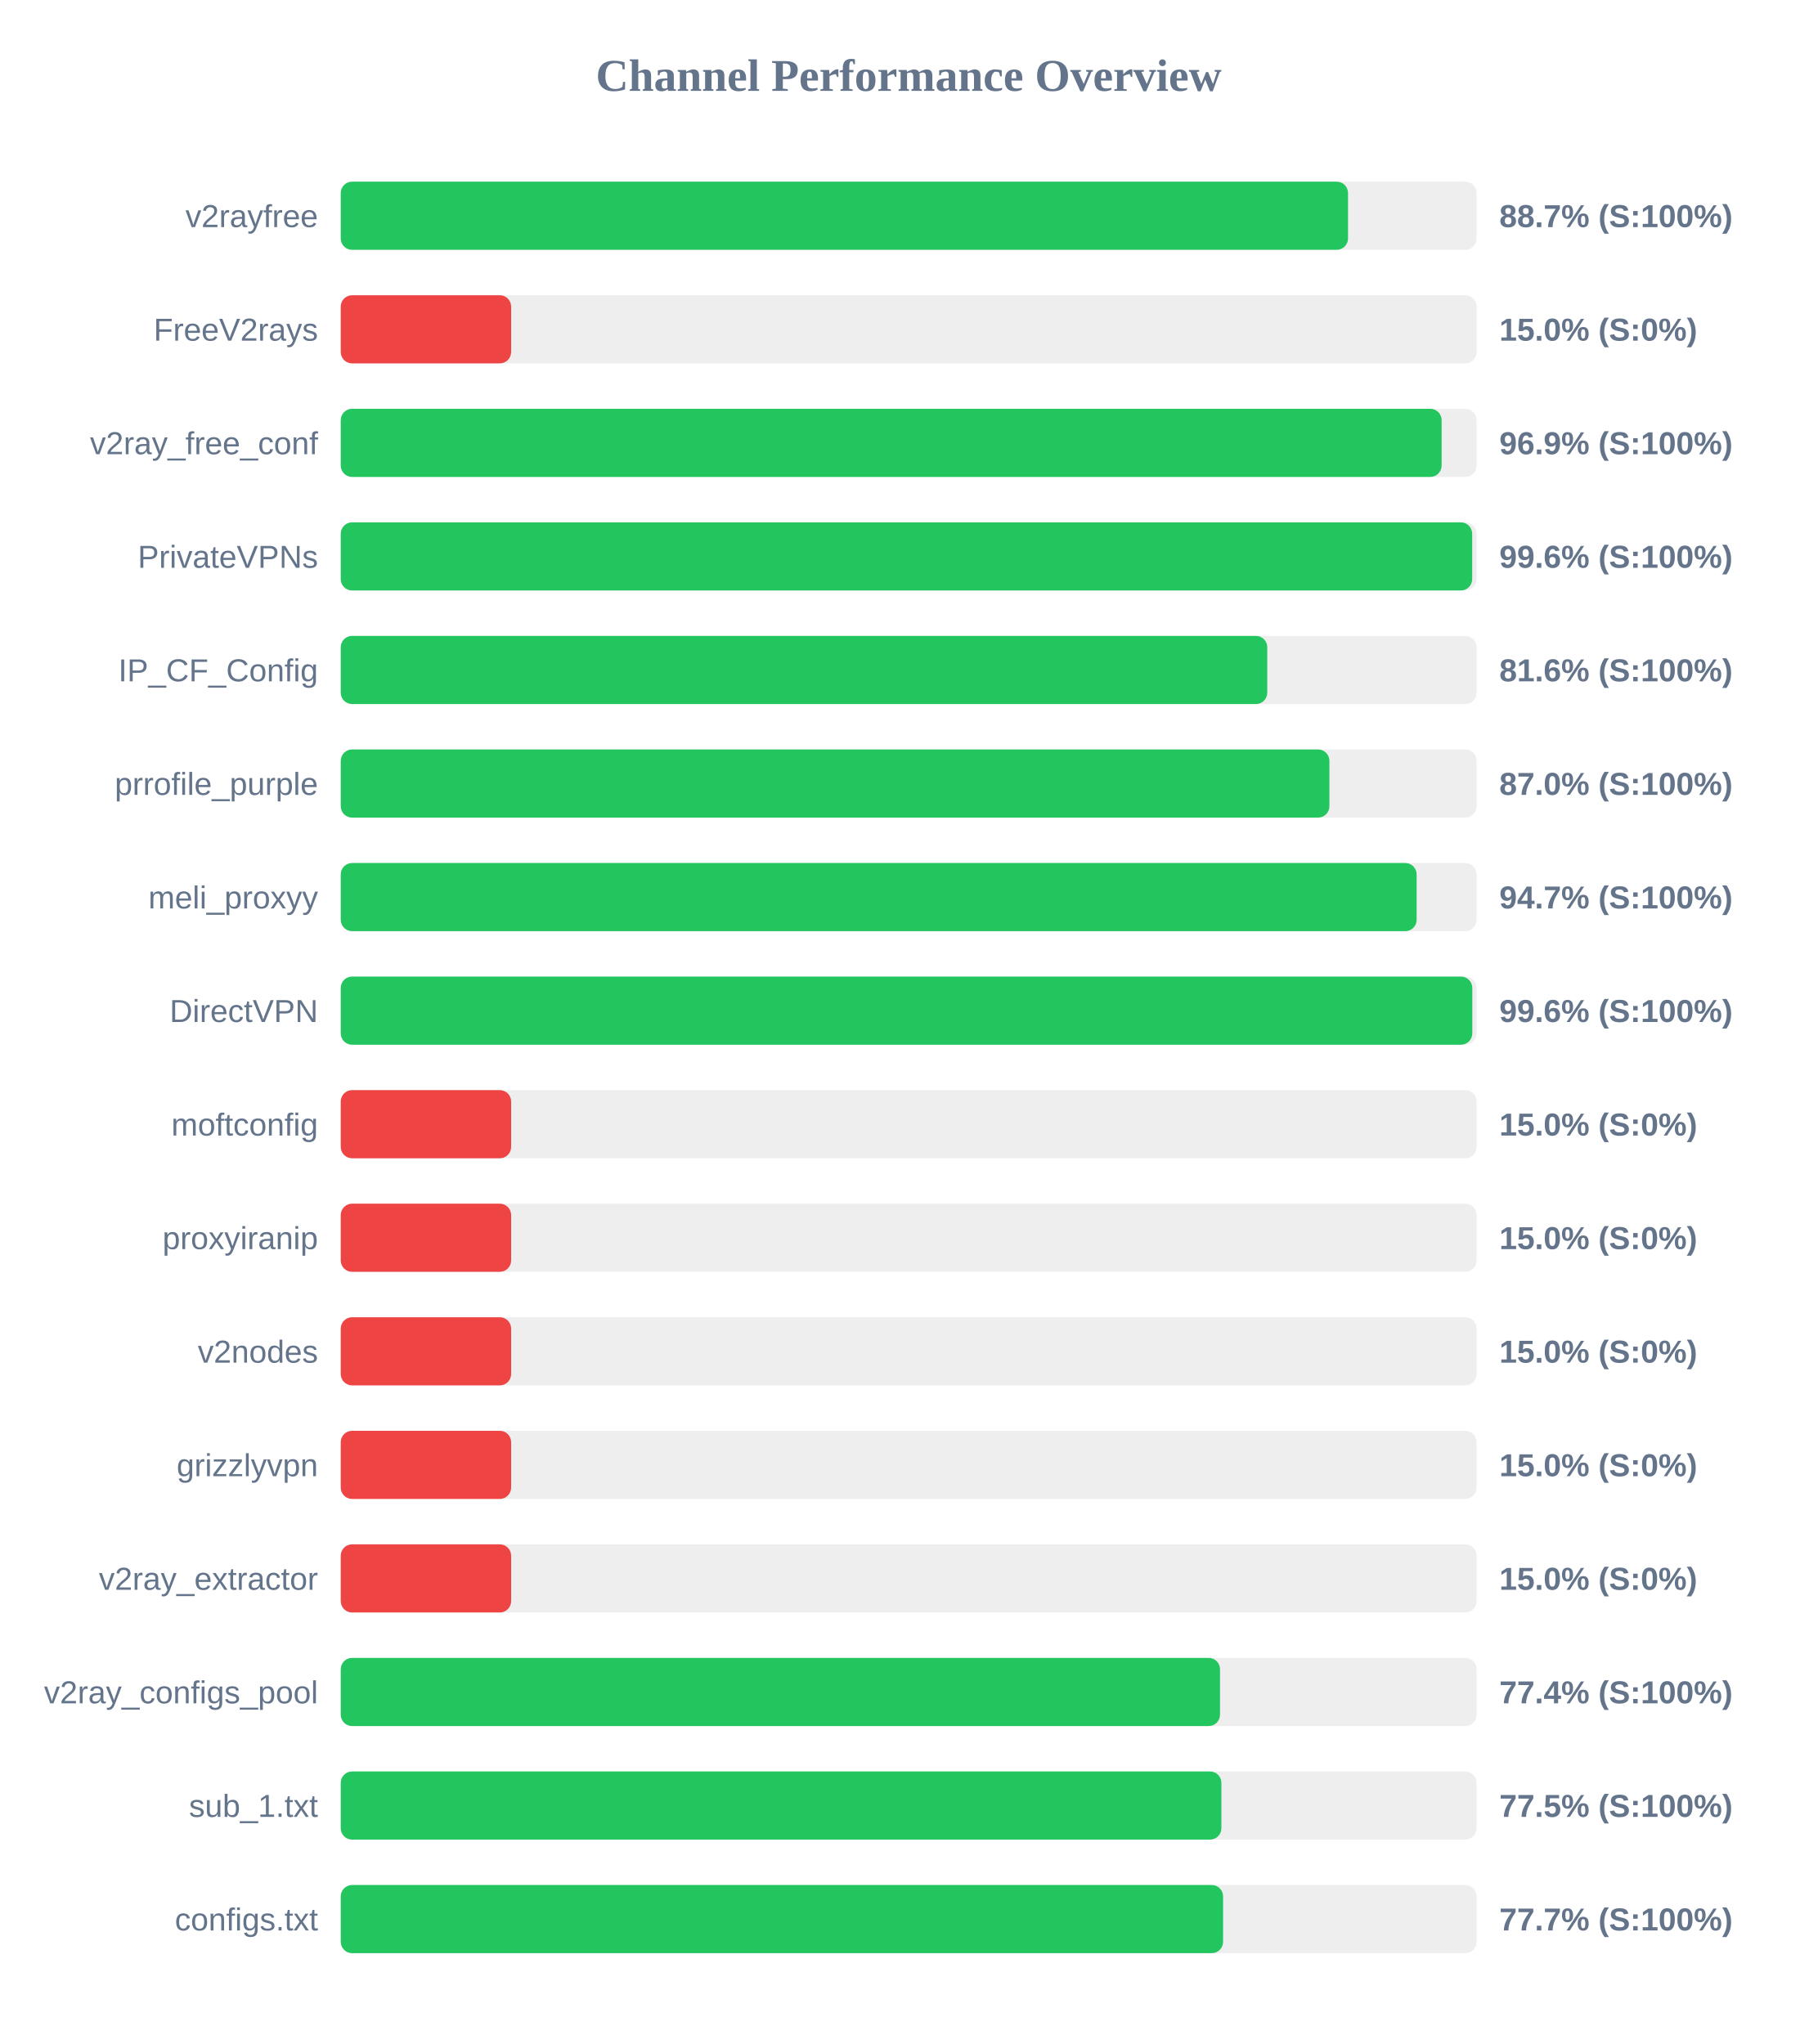
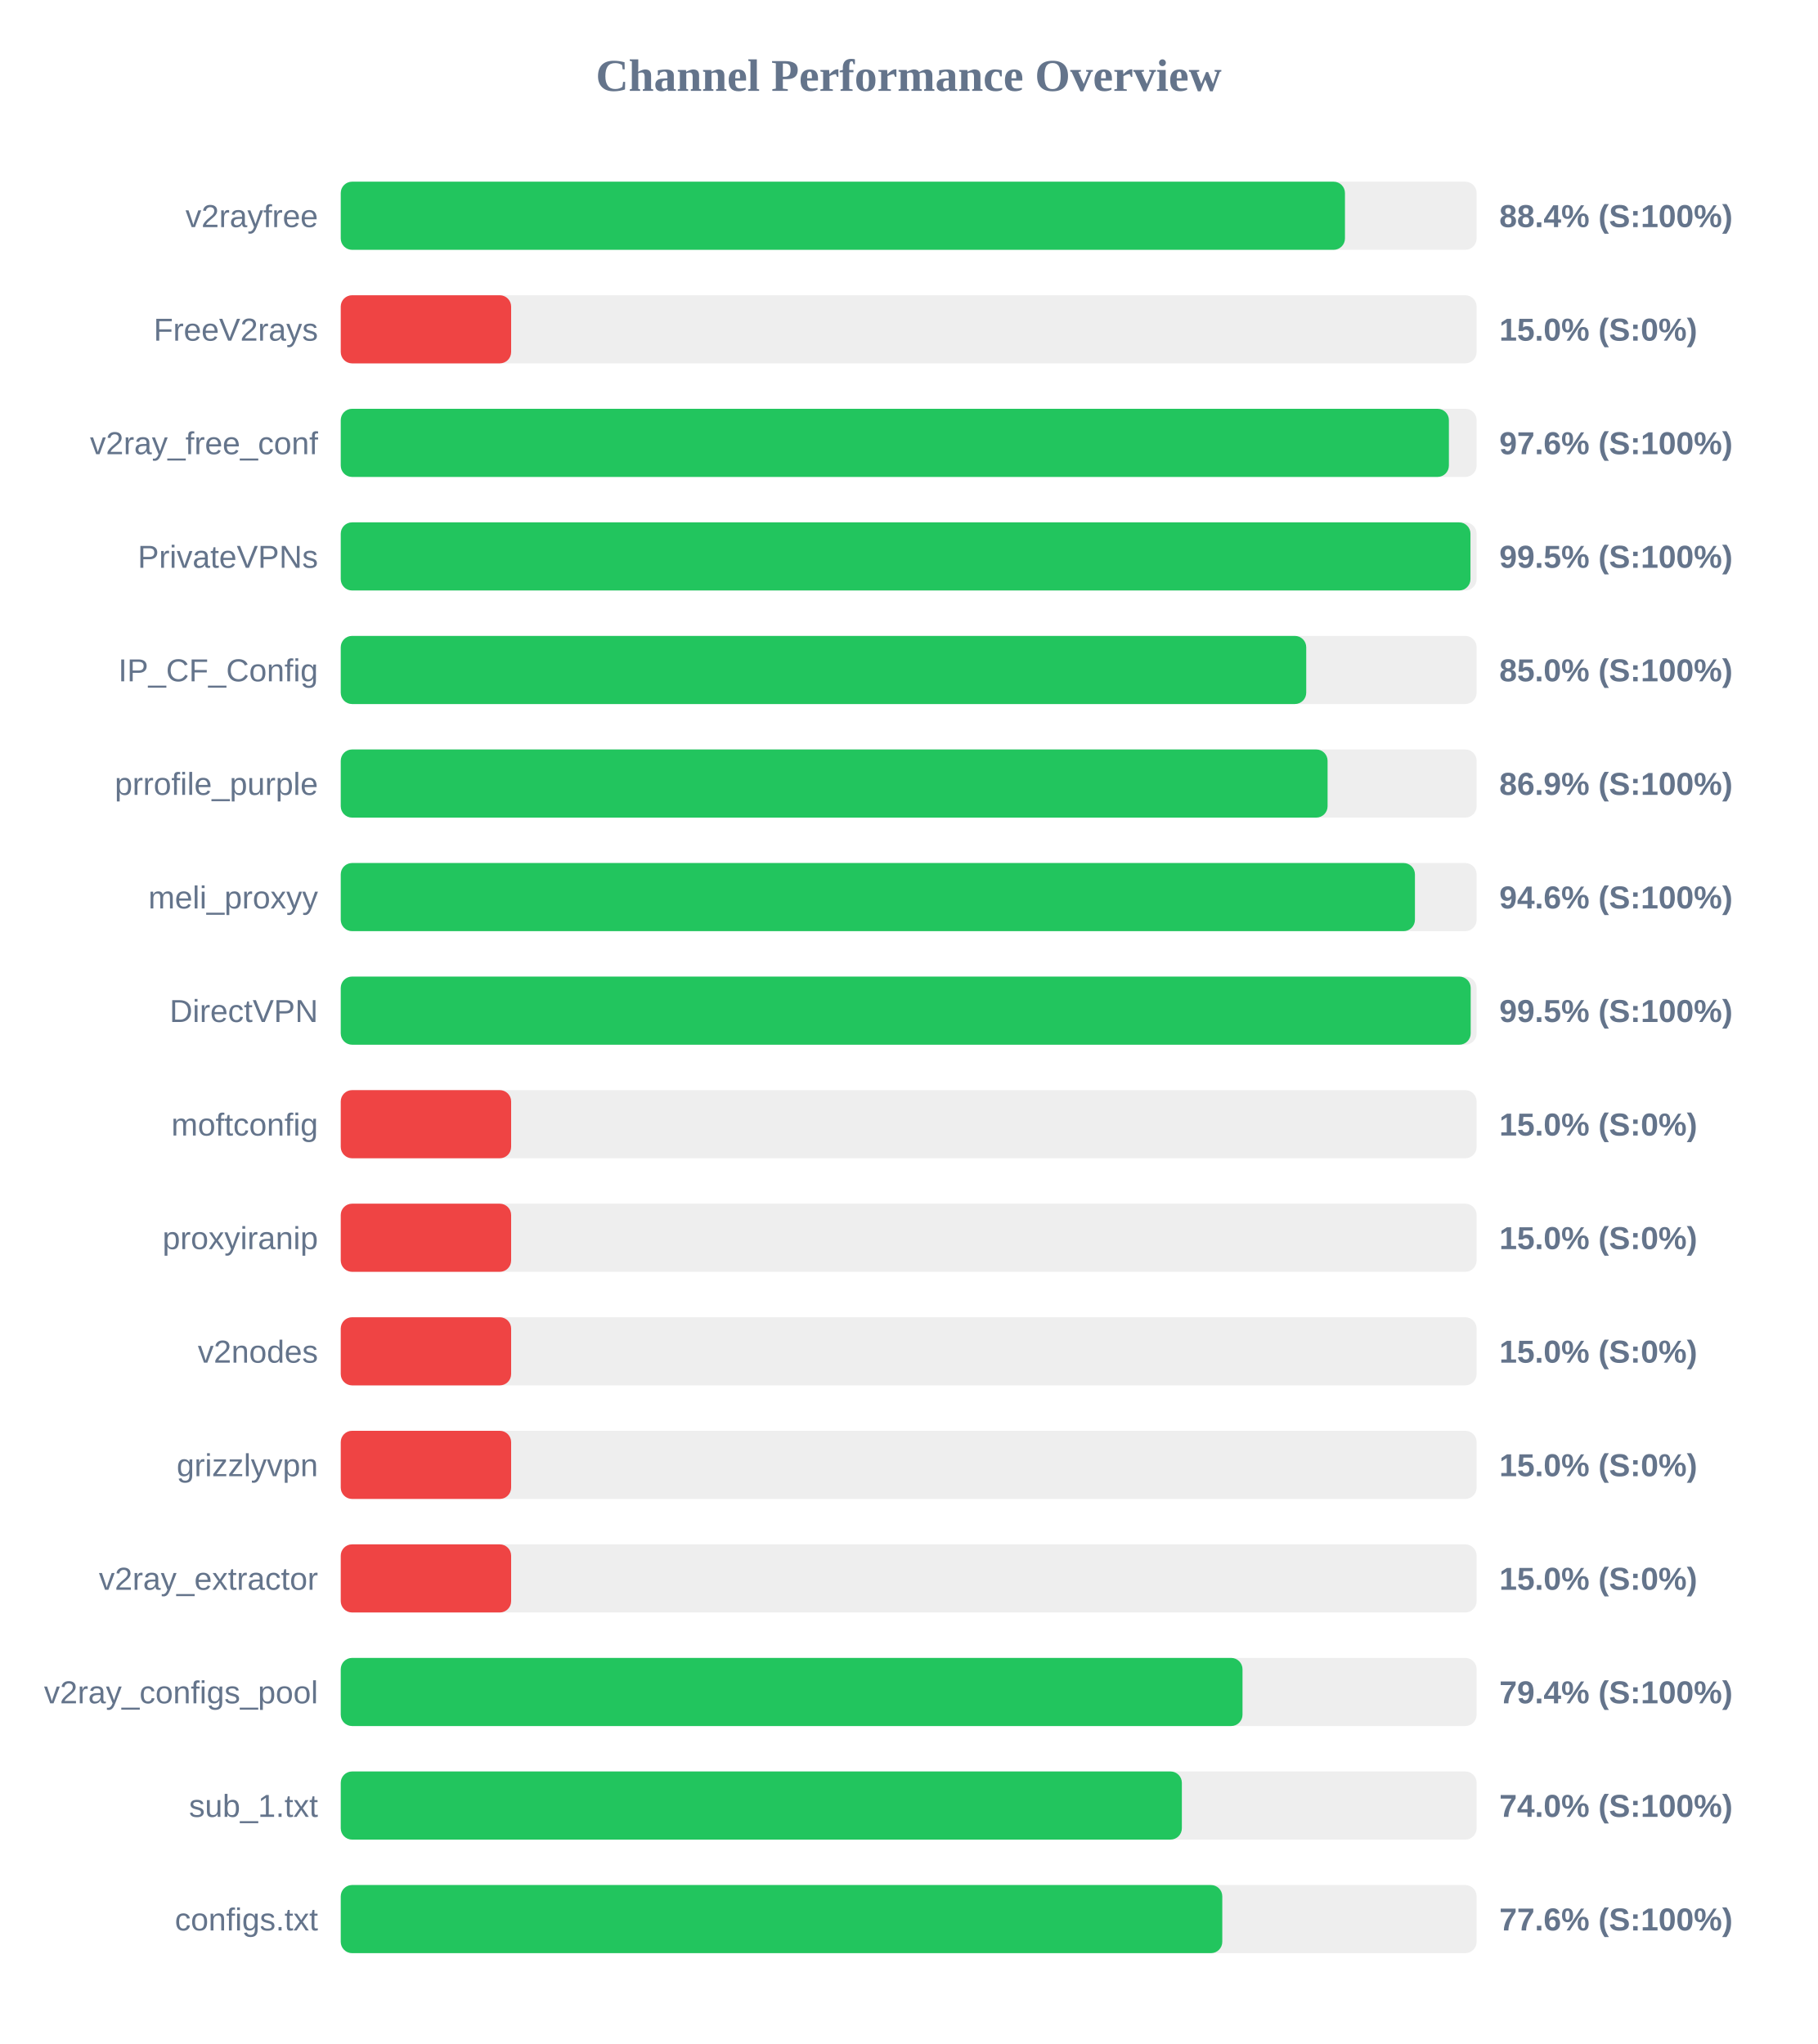
<svg xmlns="http://www.w3.org/2000/svg" width="800" height="900" version="1.1">
  <style>
        .row { font: 14px Arial; fill: #64748b; }
        .score { font: bold 14px Arial; fill: #64748b; }
    </style>
  <text x="400" y="40" text-anchor="middle" font-size="20px" font-weight="bold" fill="#64748b">Channel Performance Overview</text>
  <rect x="150" y="80" width="500" height="30" fill="#eee" rx="5" />
-   <rect x="150" y="80" width="443.4" height="30" fill="#22c55e" rx="5" />
+   <rect x="150" y="80" width="442.05" height="30" fill="#22c55e" rx="5" />
  <text x="140" y="100" text-anchor="end" class="row">v2rayfree</text>
-   <text x="660" y="100" text-anchor="start" class="score">88.7% (S:100%)</text>
+   <text x="660" y="100" text-anchor="start" class="score">88.4% (S:100%)</text>
  <rect x="150" y="130" width="500" height="30" fill="#eee" rx="5" />
  <rect x="150" y="130" width="75.0" height="30" fill="#ef4444" rx="5" />
  <text x="140" y="150" text-anchor="end" class="row">FreeV2rays</text>
  <text x="660" y="150" text-anchor="start" class="score">15.0% (S:0%)</text>
  <rect x="150" y="180" width="500" height="30" fill="#eee" rx="5" />
-   <rect x="150" y="180" width="484.6" height="30" fill="#22c55e" rx="5" />
+   <rect x="150" y="180" width="487.8" height="30" fill="#22c55e" rx="5" />
  <text x="140" y="200" text-anchor="end" class="row">v2ray_free_conf</text>
-   <text x="660" y="200" text-anchor="start" class="score">96.9% (S:100%)</text>
+   <text x="660" y="200" text-anchor="start" class="score">97.6% (S:100%)</text>
  <rect x="150" y="230" width="500" height="30" fill="#eee" rx="5" />
-   <rect x="150" y="230" width="498.05" height="30" fill="#22c55e" rx="5" />
+   <rect x="150" y="230" width="497.3" height="30" fill="#22c55e" rx="5" />
  <text x="140" y="250" text-anchor="end" class="row">PrivateVPNs</text>
-   <text x="660" y="250" text-anchor="start" class="score">99.6% (S:100%)</text>
+   <text x="660" y="250" text-anchor="start" class="score">99.5% (S:100%)</text>
  <rect x="150" y="280" width="500" height="30" fill="#eee" rx="5" />
-   <rect x="150" y="280" width="407.85" height="30" fill="#22c55e" rx="5" />
+   <rect x="150" y="280" width="425.0" height="30" fill="#22c55e" rx="5" />
  <text x="140" y="300" text-anchor="end" class="row">IP_CF_Config</text>
-   <text x="660" y="300" text-anchor="start" class="score">81.6% (S:100%)</text>
+   <text x="660" y="300" text-anchor="start" class="score">85.0% (S:100%)</text>
  <rect x="150" y="330" width="500" height="30" fill="#eee" rx="5" />
-   <rect x="150" y="330" width="435.2" height="30" fill="#22c55e" rx="5" />
+   <rect x="150" y="330" width="434.4" height="30" fill="#22c55e" rx="5" />
  <text x="140" y="350" text-anchor="end" class="row">prrofile_purple</text>
-   <text x="660" y="350" text-anchor="start" class="score">87.0% (S:100%)</text>
+   <text x="660" y="350" text-anchor="start" class="score">86.9% (S:100%)</text>
  <rect x="150" y="380" width="500" height="30" fill="#eee" rx="5" />
-   <rect x="150" y="380" width="473.6" height="30" fill="#22c55e" rx="5" />
+   <rect x="150" y="380" width="472.85" height="30" fill="#22c55e" rx="5" />
  <text x="140" y="400" text-anchor="end" class="row">meli_proxyy</text>
-   <text x="660" y="400" text-anchor="start" class="score">94.7% (S:100%)</text>
+   <text x="660" y="400" text-anchor="start" class="score">94.6% (S:100%)</text>
  <rect x="150" y="430" width="500" height="30" fill="#eee" rx="5" />
-   <rect x="150" y="430" width="498.1" height="30" fill="#22c55e" rx="5" />
+   <rect x="150" y="430" width="497.4" height="30" fill="#22c55e" rx="5" />
  <text x="140" y="450" text-anchor="end" class="row">DirectVPN</text>
-   <text x="660" y="450" text-anchor="start" class="score">99.6% (S:100%)</text>
+   <text x="660" y="450" text-anchor="start" class="score">99.5% (S:100%)</text>
  <rect x="150" y="480" width="500" height="30" fill="#eee" rx="5" />
  <rect x="150" y="480" width="75.0" height="30" fill="#ef4444" rx="5" />
  <text x="140" y="500" text-anchor="end" class="row">moftconfig</text>
  <text x="660" y="500" text-anchor="start" class="score">15.0% (S:0%)</text>
  <rect x="150" y="530" width="500" height="30" fill="#eee" rx="5" />
  <rect x="150" y="530" width="75.0" height="30" fill="#ef4444" rx="5" />
  <text x="140" y="550" text-anchor="end" class="row">proxyiranip</text>
  <text x="660" y="550" text-anchor="start" class="score">15.0% (S:0%)</text>
  <rect x="150" y="580" width="500" height="30" fill="#eee" rx="5" />
  <rect x="150" y="580" width="75.0" height="30" fill="#ef4444" rx="5" />
  <text x="140" y="600" text-anchor="end" class="row">v2nodes</text>
  <text x="660" y="600" text-anchor="start" class="score">15.0% (S:0%)</text>
  <rect x="150" y="630" width="500" height="30" fill="#eee" rx="5" />
  <rect x="150" y="630" width="75.0" height="30" fill="#ef4444" rx="5" />
  <text x="140" y="650" text-anchor="end" class="row">grizzlyvpn</text>
  <text x="660" y="650" text-anchor="start" class="score">15.0% (S:0%)</text>
  <rect x="150" y="680" width="500" height="30" fill="#eee" rx="5" />
  <rect x="150" y="680" width="75.0" height="30" fill="#ef4444" rx="5" />
  <text x="140" y="700" text-anchor="end" class="row">v2ray_extractor</text>
  <text x="660" y="700" text-anchor="start" class="score">15.0% (S:0%)</text>
  <rect x="150" y="730" width="500" height="30" fill="#eee" rx="5" />
-   <rect x="150" y="730" width="387.05" height="30" fill="#22c55e" rx="5" />
+   <rect x="150" y="730" width="396.95" height="30" fill="#22c55e" rx="5" />
  <text x="140" y="750" text-anchor="end" class="row">v2ray_configs_pool</text>
-   <text x="660" y="750" text-anchor="start" class="score">77.4% (S:100%)</text>
+   <text x="660" y="750" text-anchor="start" class="score">79.4% (S:100%)</text>
  <rect x="150" y="780" width="500" height="30" fill="#eee" rx="5" />
-   <rect x="150" y="780" width="387.65" height="30" fill="#22c55e" rx="5" />
+   <rect x="150" y="780" width="370.25" height="30" fill="#22c55e" rx="5" />
  <text x="140" y="800" text-anchor="end" class="row">sub_1.txt</text>
-   <text x="660" y="800" text-anchor="start" class="score">77.5% (S:100%)</text>
+   <text x="660" y="800" text-anchor="start" class="score">74.0% (S:100%)</text>
  <rect x="150" y="830" width="500" height="30" fill="#eee" rx="5" />
-   <rect x="150" y="830" width="388.4" height="30" fill="#22c55e" rx="5" />
+   <rect x="150" y="830" width="388.05" height="30" fill="#22c55e" rx="5" />
  <text x="140" y="850" text-anchor="end" class="row">configs.txt</text>
-   <text x="660" y="850" text-anchor="start" class="score">77.7% (S:100%)</text>
+   <text x="660" y="850" text-anchor="start" class="score">77.6% (S:100%)</text>
</svg>
